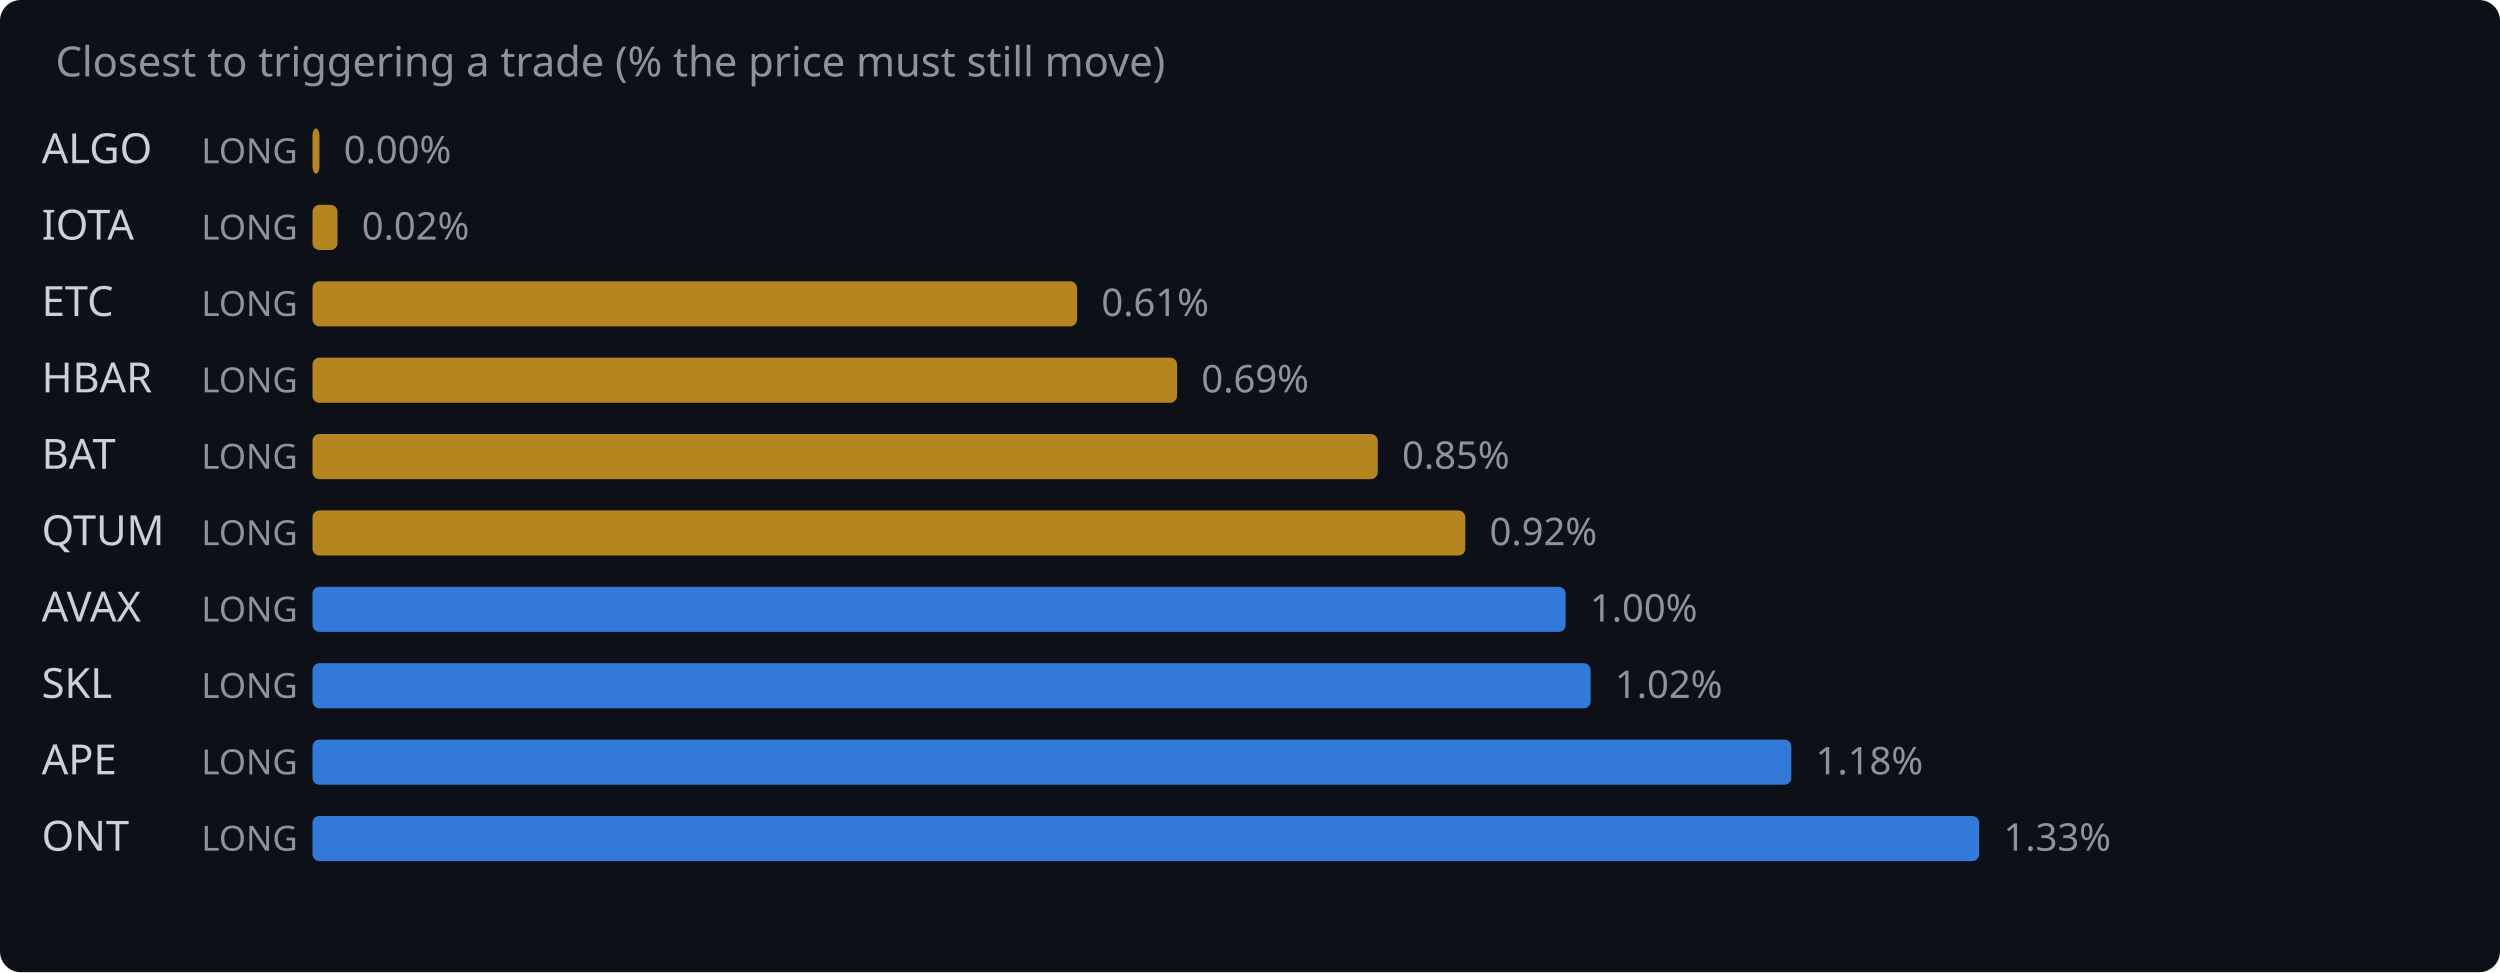
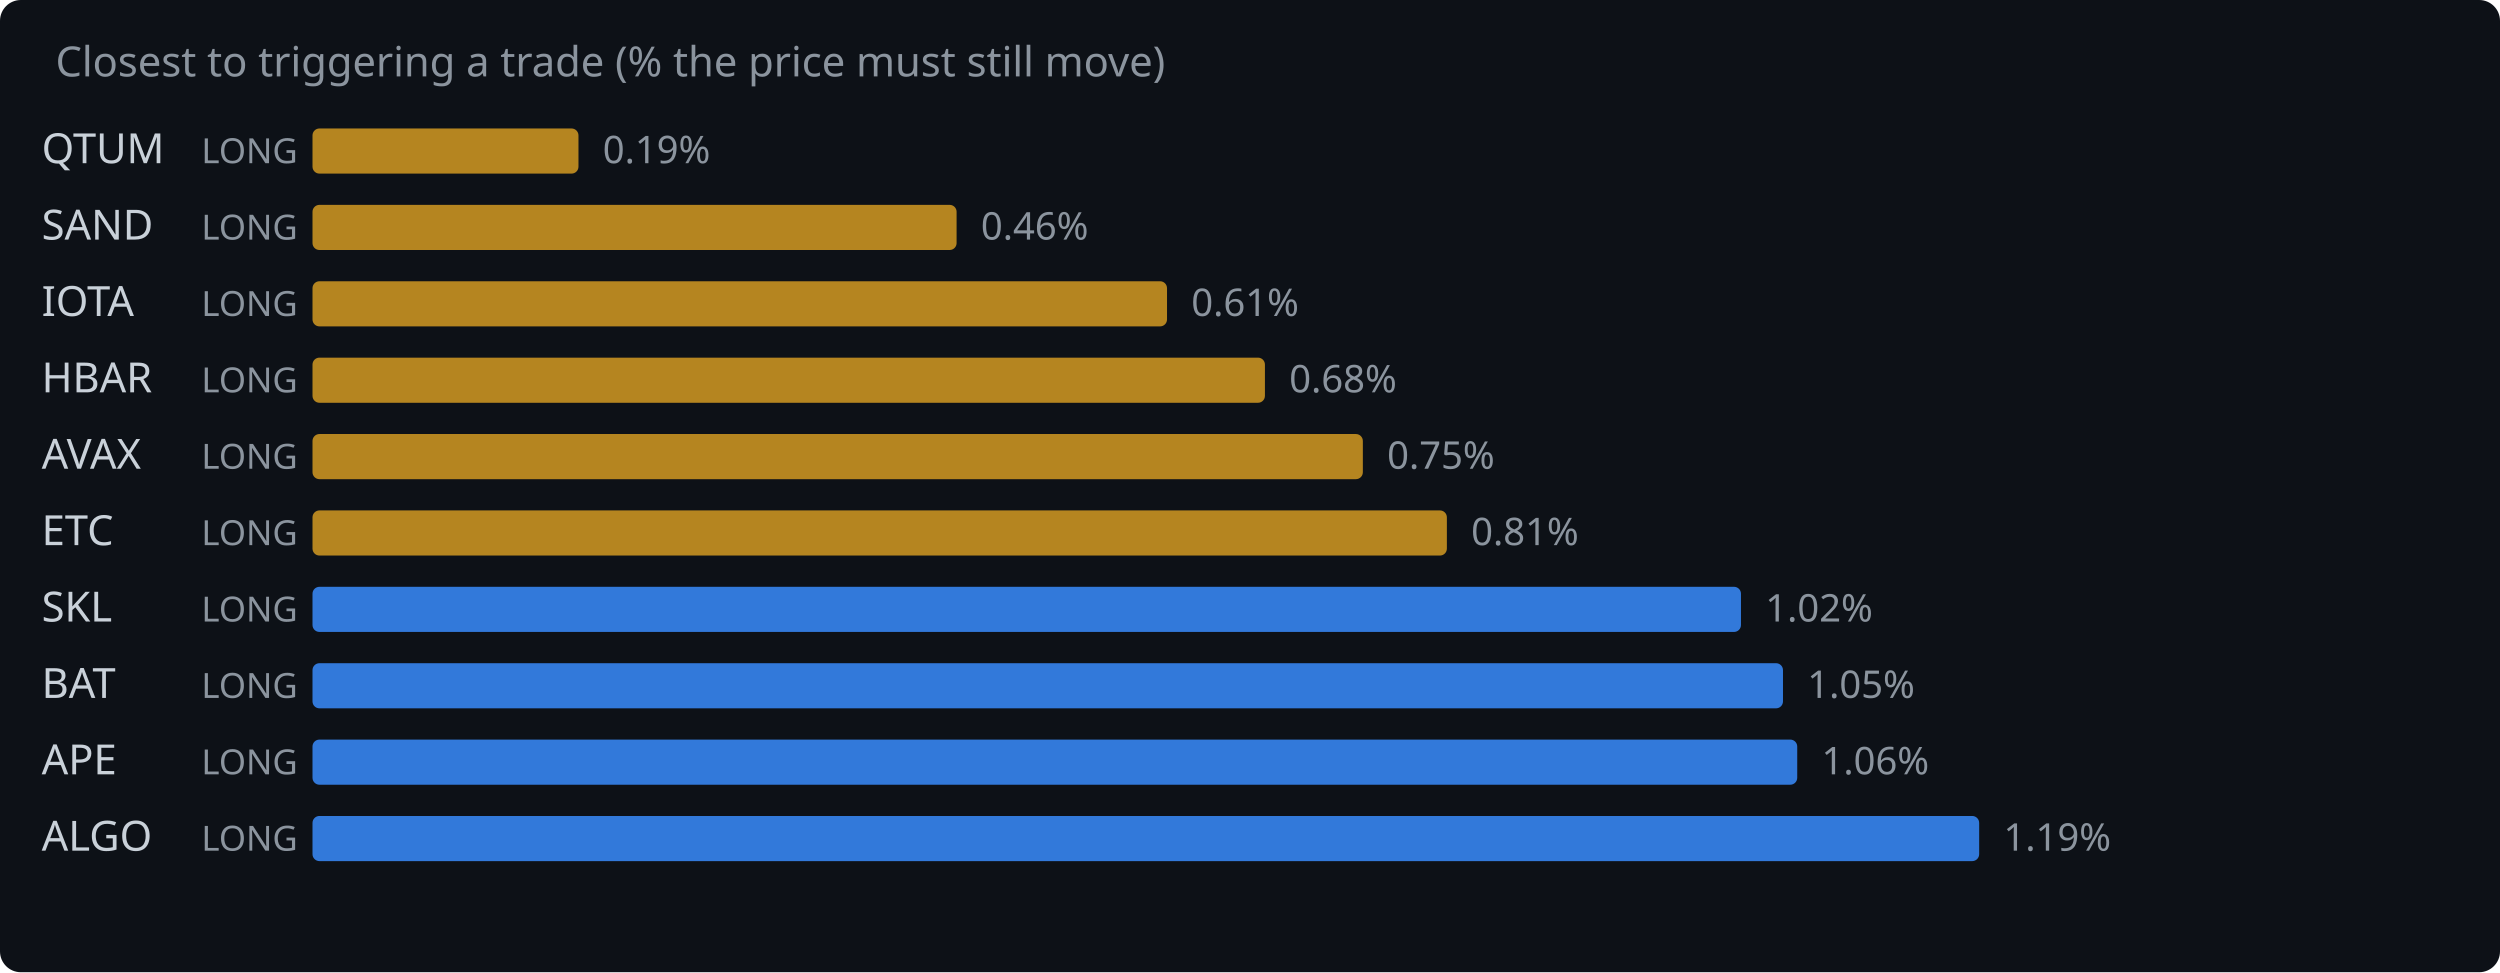
<svg xmlns="http://www.w3.org/2000/svg" width="720" height="280" viewBox="0 0 720 280">
  <rect width="720" height="280" fill="#0d1117" rx="6" />
  <text x="16" y="22" fill="#8b949e" font-family="system-ui,sans-serif" font-size="12">Closest to triggering a trade (% the price must still move)</text>
-   <text x="12" y="47" fill="#c9d1d9" font-family="system-ui,sans-serif" font-size="12">ALGO</text>
+   <text x="12" y="47" fill="#c9d1d9" font-family="system-ui,sans-serif" font-size="12">QTUM</text>
  <text x="58" y="47" fill="#8b949e" font-family="system-ui,sans-serif" font-size="10">LONG</text>
-   <rect x="90" y="37" width="2.0" height="13" rx="2" fill="#d29922" opacity="0.85" />
-   <text x="99.0" y="47" fill="#8b949e" font-family="system-ui,sans-serif" font-size="11">0.00%</text>
-   <text x="12" y="69" fill="#c9d1d9" font-family="system-ui,sans-serif" font-size="12">IOTA</text>
+   <rect x="90" y="37" width="76.6" height="13" rx="2" fill="#d29922" opacity="0.85" />
+   <text x="173.6" y="47" fill="#8b949e" font-family="system-ui,sans-serif" font-size="11">0.19%</text>
+   <text x="12" y="69" fill="#c9d1d9" font-family="system-ui,sans-serif" font-size="12">SAND</text>
  <text x="58" y="69" fill="#8b949e" font-family="system-ui,sans-serif" font-size="10">LONG</text>
-   <rect x="90" y="59" width="7.2" height="13" rx="2" fill="#d29922" opacity="0.85" />
-   <text x="104.2" y="69" fill="#8b949e" font-family="system-ui,sans-serif" font-size="11">0.02%</text>
-   <text x="12" y="91" fill="#c9d1d9" font-family="system-ui,sans-serif" font-size="12">ETC</text>
+   <rect x="90" y="59" width="185.5" height="13" rx="2" fill="#d29922" opacity="0.85" />
+   <text x="282.5" y="69" fill="#8b949e" font-family="system-ui,sans-serif" font-size="11">0.46%</text>
+   <text x="12" y="91" fill="#c9d1d9" font-family="system-ui,sans-serif" font-size="12">IOTA</text>
  <text x="58" y="91" fill="#8b949e" font-family="system-ui,sans-serif" font-size="10">LONG</text>
-   <rect x="90" y="81" width="220.2" height="13" rx="2" fill="#d29922" opacity="0.85" />
-   <text x="317.2" y="91" fill="#8b949e" font-family="system-ui,sans-serif" font-size="11">0.61%</text>
+   <rect x="90" y="81" width="246.1" height="13" rx="2" fill="#d29922" opacity="0.85" />
+   <text x="343.1" y="91" fill="#8b949e" font-family="system-ui,sans-serif" font-size="11">0.61%</text>
  <text x="12" y="113" fill="#c9d1d9" font-family="system-ui,sans-serif" font-size="12">HBAR</text>
  <text x="58" y="113" fill="#8b949e" font-family="system-ui,sans-serif" font-size="10">LONG</text>
-   <rect x="90" y="103" width="249.0" height="13" rx="2" fill="#d29922" opacity="0.85" />
-   <text x="346.0" y="113" fill="#8b949e" font-family="system-ui,sans-serif" font-size="11">0.69%</text>
-   <text x="12" y="135" fill="#c9d1d9" font-family="system-ui,sans-serif" font-size="12">BAT</text>
+   <rect x="90" y="103" width="274.3" height="13" rx="2" fill="#d29922" opacity="0.85" />
+   <text x="371.3" y="113" fill="#8b949e" font-family="system-ui,sans-serif" font-size="11">0.68%</text>
+   <text x="12" y="135" fill="#c9d1d9" font-family="system-ui,sans-serif" font-size="12">AVAX</text>
  <text x="58" y="135" fill="#8b949e" font-family="system-ui,sans-serif" font-size="10">LONG</text>
-   <rect x="90" y="125" width="306.8" height="13" rx="2" fill="#d29922" opacity="0.85" />
-   <text x="403.8" y="135" fill="#8b949e" font-family="system-ui,sans-serif" font-size="11">0.85%</text>
-   <text x="12" y="157" fill="#c9d1d9" font-family="system-ui,sans-serif" font-size="12">QTUM</text>
+   <rect x="90" y="125" width="302.5" height="13" rx="2" fill="#d29922" opacity="0.85" />
+   <text x="399.5" y="135" fill="#8b949e" font-family="system-ui,sans-serif" font-size="11">0.75%</text>
+   <text x="12" y="157" fill="#c9d1d9" font-family="system-ui,sans-serif" font-size="12">ETC</text>
  <text x="58" y="157" fill="#8b949e" font-family="system-ui,sans-serif" font-size="10">LONG</text>
-   <rect x="90" y="147" width="332.0" height="13" rx="2" fill="#d29922" opacity="0.85" />
-   <text x="429.0" y="157" fill="#8b949e" font-family="system-ui,sans-serif" font-size="11">0.92%</text>
-   <text x="12" y="179" fill="#c9d1d9" font-family="system-ui,sans-serif" font-size="12">AVAX</text>
+   <rect x="90" y="147" width="326.7" height="13" rx="2" fill="#d29922" opacity="0.85" />
+   <text x="423.7" y="157" fill="#8b949e" font-family="system-ui,sans-serif" font-size="11">0.81%</text>
+   <text x="12" y="179" fill="#c9d1d9" font-family="system-ui,sans-serif" font-size="12">SKL</text>
  <text x="58" y="179" fill="#8b949e" font-family="system-ui,sans-serif" font-size="10">LONG</text>
-   <rect x="90" y="169" width="360.9" height="13" rx="2" fill="#388bfd" opacity="0.85" />
-   <text x="457.9" y="179" fill="#8b949e" font-family="system-ui,sans-serif" font-size="11">1.00%</text>
-   <text x="12" y="201" fill="#c9d1d9" font-family="system-ui,sans-serif" font-size="12">SKL</text>
+   <rect x="90" y="169" width="411.4" height="13" rx="2" fill="#388bfd" opacity="0.85" />
+   <text x="508.4" y="179" fill="#8b949e" font-family="system-ui,sans-serif" font-size="11">1.02%</text>
+   <text x="12" y="201" fill="#c9d1d9" font-family="system-ui,sans-serif" font-size="12">BAT</text>
  <text x="58" y="201" fill="#8b949e" font-family="system-ui,sans-serif" font-size="10">LONG</text>
-   <rect x="90" y="191" width="368.1" height="13" rx="2" fill="#388bfd" opacity="0.85" />
-   <text x="465.1" y="201" fill="#8b949e" font-family="system-ui,sans-serif" font-size="11">1.02%</text>
+   <rect x="90" y="191" width="423.5" height="13" rx="2" fill="#388bfd" opacity="0.85" />
+   <text x="520.5" y="201" fill="#8b949e" font-family="system-ui,sans-serif" font-size="11">1.05%</text>
  <text x="12" y="223" fill="#c9d1d9" font-family="system-ui,sans-serif" font-size="12">APE</text>
  <text x="58" y="223" fill="#8b949e" font-family="system-ui,sans-serif" font-size="10">LONG</text>
-   <rect x="90" y="213" width="425.9" height="13" rx="2" fill="#388bfd" opacity="0.85" />
-   <text x="522.9" y="223" fill="#8b949e" font-family="system-ui,sans-serif" font-size="11">1.18%</text>
-   <text x="12" y="245" fill="#c9d1d9" font-family="system-ui,sans-serif" font-size="12">ONT</text>
+   <rect x="90" y="213" width="427.6" height="13" rx="2" fill="#388bfd" opacity="0.85" />
+   <text x="524.6" y="223" fill="#8b949e" font-family="system-ui,sans-serif" font-size="11">1.06%</text>
+   <text x="12" y="245" fill="#c9d1d9" font-family="system-ui,sans-serif" font-size="12">ALGO</text>
  <text x="58" y="245" fill="#8b949e" font-family="system-ui,sans-serif" font-size="10">LONG</text>
  <rect x="90" y="235" width="480.0" height="13" rx="2" fill="#388bfd" opacity="0.85" />
-   <text x="577.0" y="245" fill="#8b949e" font-family="system-ui,sans-serif" font-size="11">1.33%</text>
+   <text x="577.0" y="245" fill="#8b949e" font-family="system-ui,sans-serif" font-size="11">1.19%</text>
</svg>
